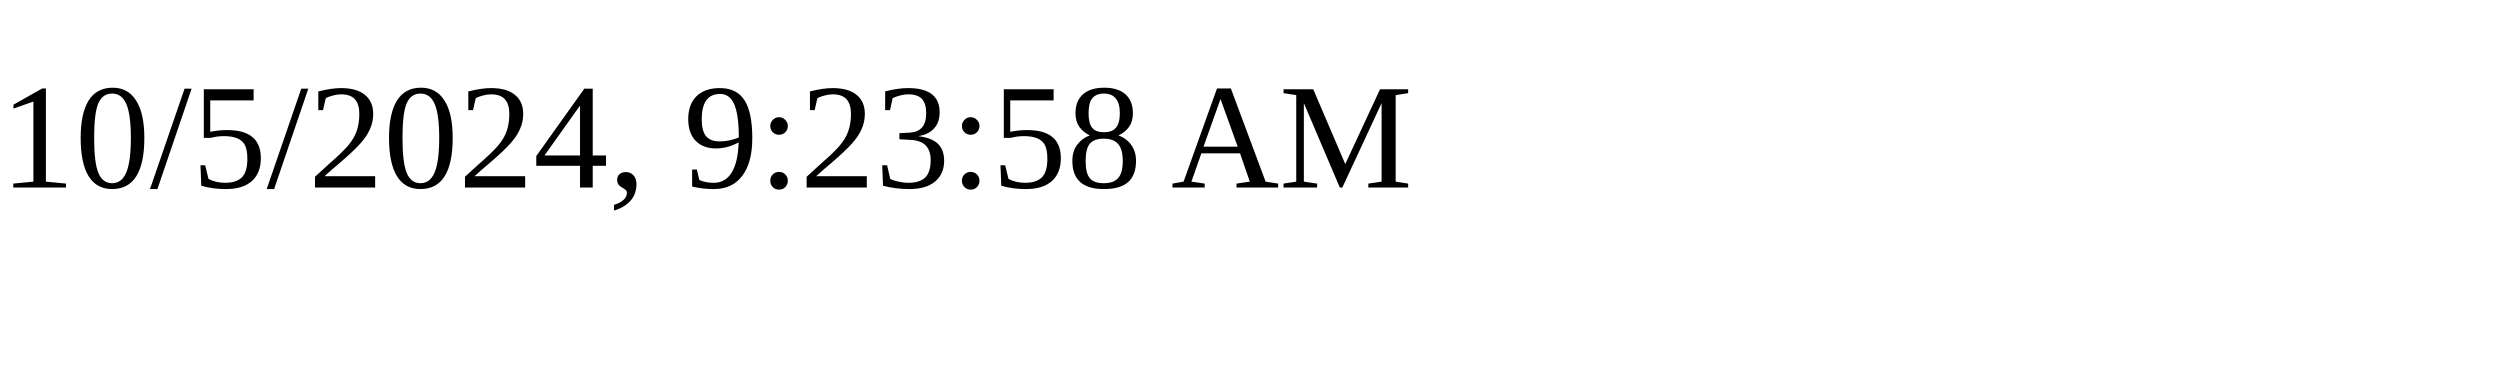
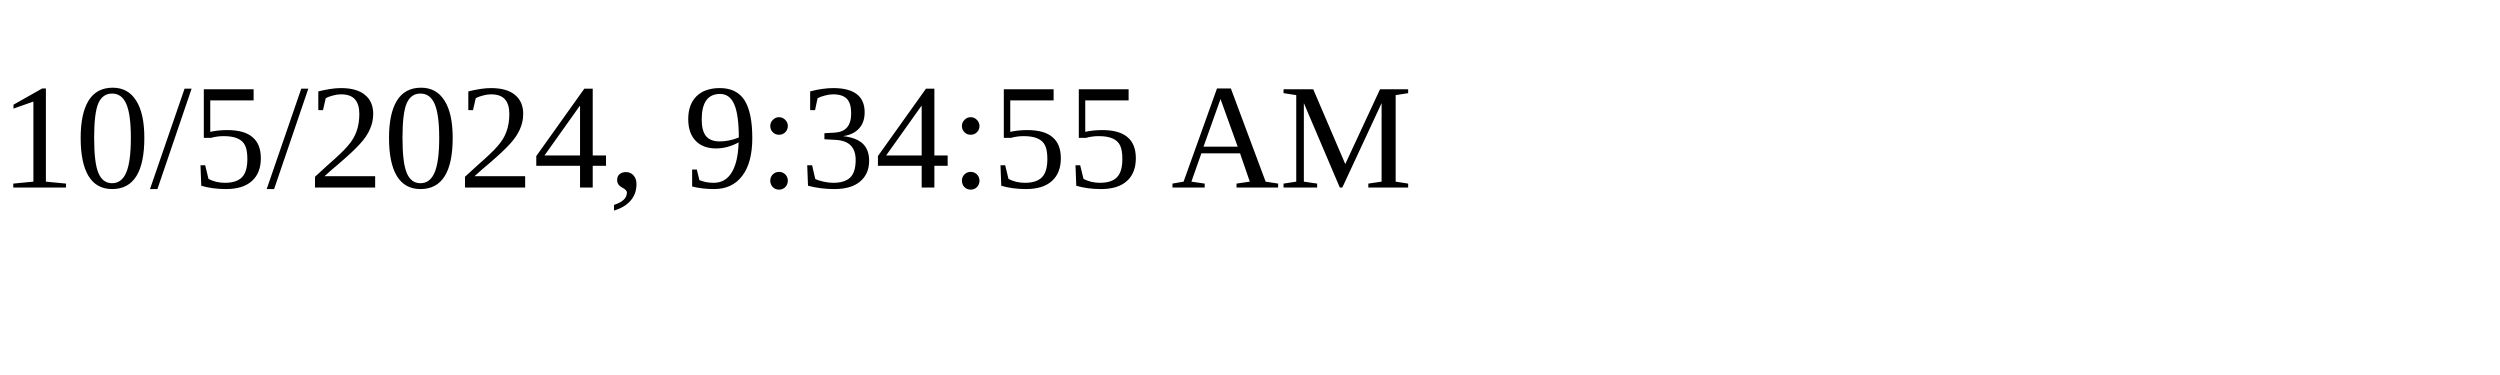
<svg xmlns="http://www.w3.org/2000/svg" height="30" width="200">
-   <text x="0" y="15">10/5/2024, 9:23:58 AM</text>
+   <text x="0" y="15">10/5/2024, 9:34:55 AM</text>
</svg>
